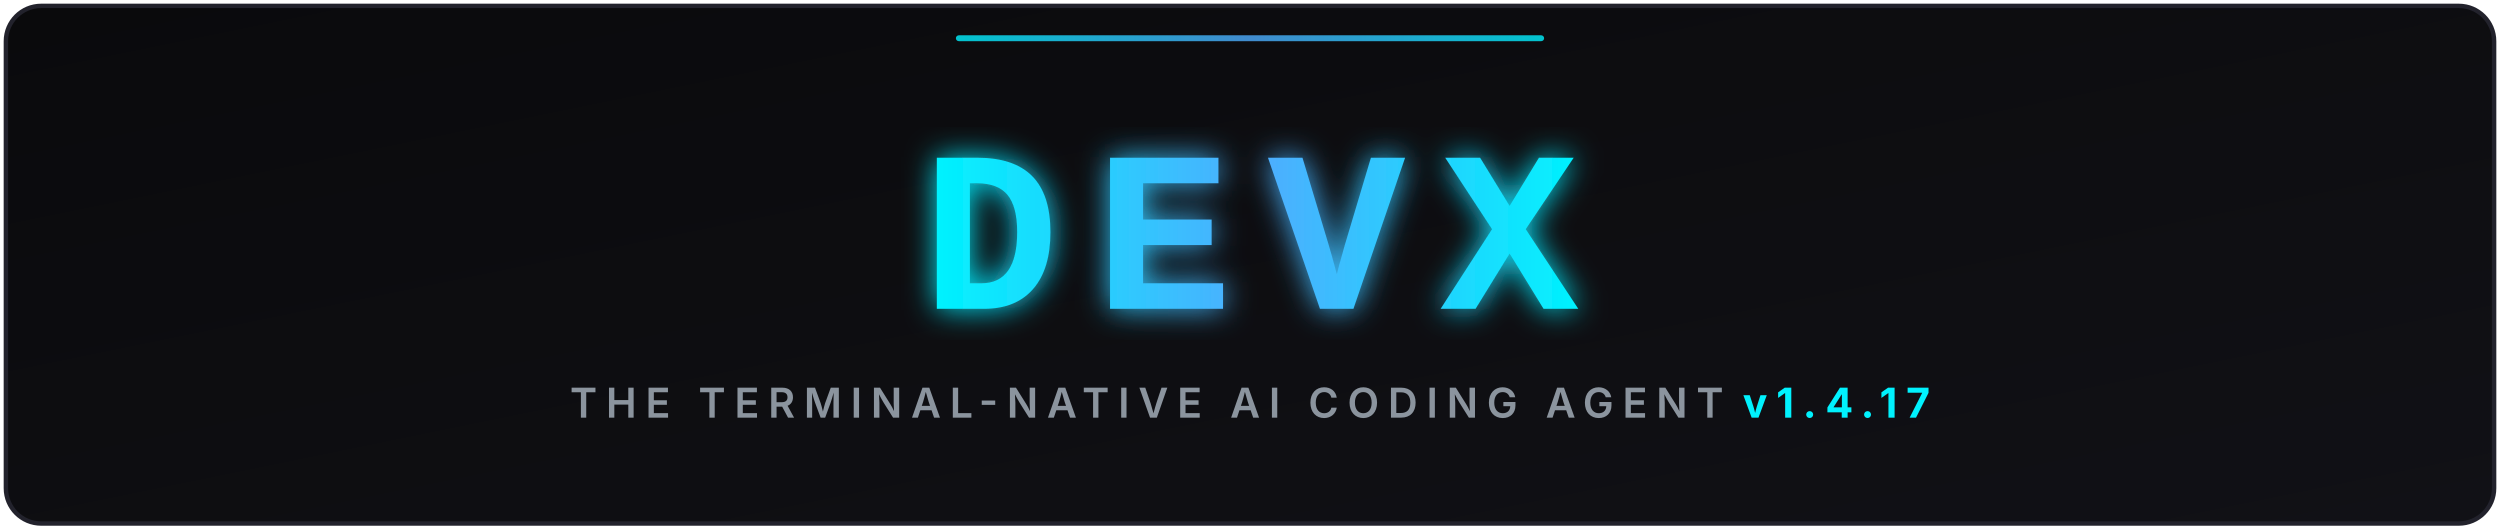
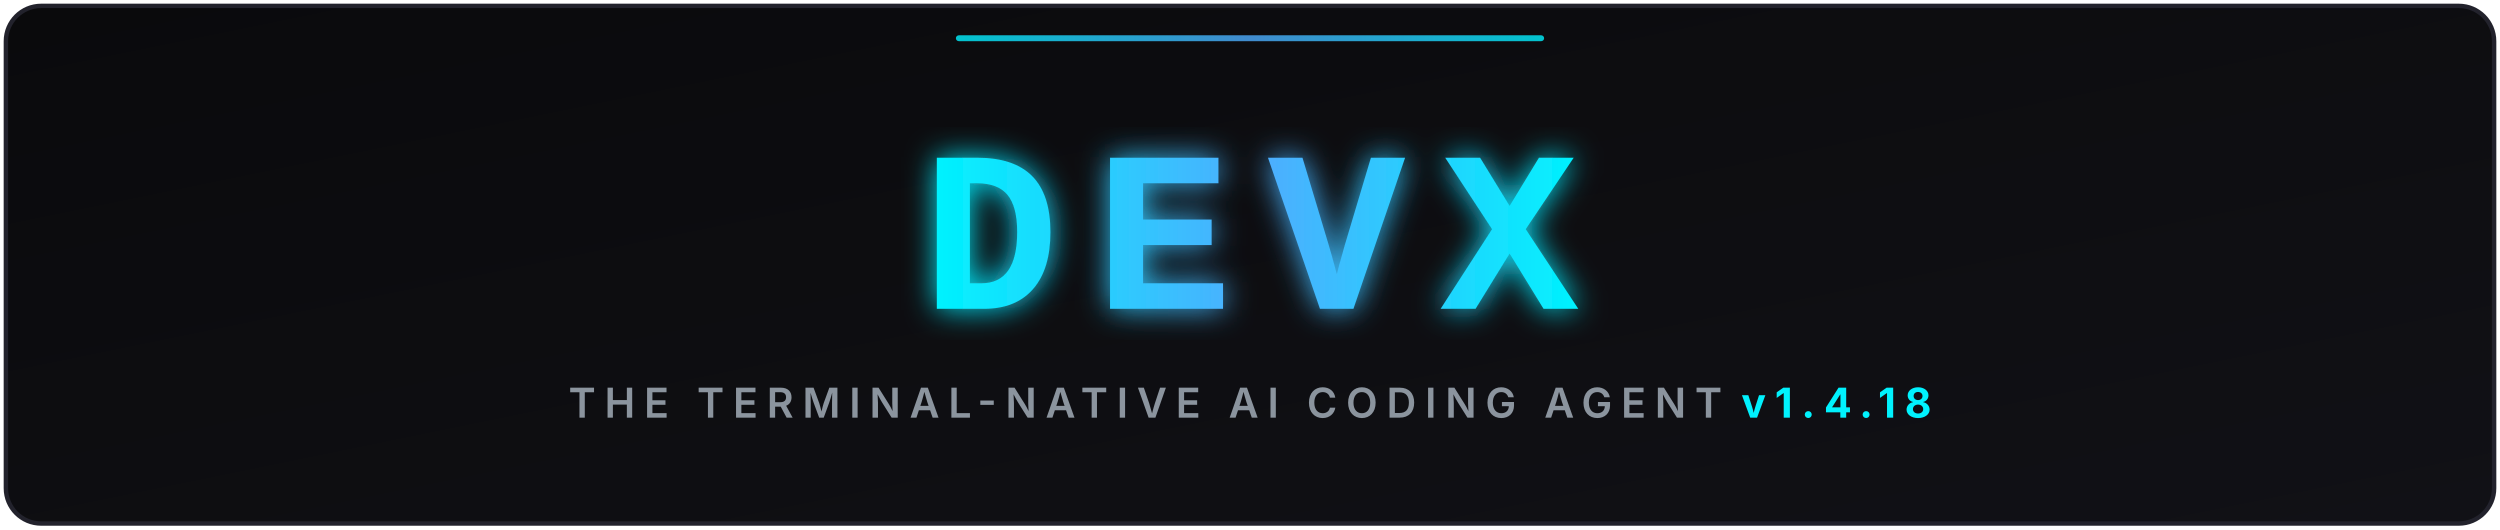
<svg xmlns="http://www.w3.org/2000/svg" viewBox="0 0 850 180" width="100%" height="180">
  <defs>
    <linearGradient id="bgGrad" x1="0%" y1="0%" x2="100%" y2="100%">
      <stop offset="0%" stop-color="#0a0a0c" />
      <stop offset="100%" stop-color="#111116" />
    </linearGradient>
    <linearGradient id="cyanGrad" x1="0%" y1="0%" x2="100%" y2="0%">
      <stop offset="0%" stop-color="#00f2fe" />
      <stop offset="50%" stop-color="#4facfe" />
      <stop offset="100%" stop-color="#00f2fe" />
    </linearGradient>
    <filter id="glow" x="-20%" y="-20%" width="140%" height="140%">
      <feGaussianBlur stdDeviation="5" result="blur" />
      <feComposite in="SourceGraphic" in2="blur" operator="over" />
    </filter>
  </defs>
  <rect x="2" y="2" width="846" height="176" rx="12" fill="url(#bgGrad)" stroke="#22222c" stroke-width="1.5" />
  <g filter="url(#glow)">
    <text x="425" y="105" font-family="'Courier New', 'Consolas', 'Fira Code', monospace" font-size="78" font-weight="900" fill="url(#cyanGrad)" text-anchor="middle" letter-spacing="12">DEVX</text>
  </g>
  <text x="425" y="142" font-family="system-ui, -apple-system, sans-serif" font-size="14" font-weight="600" fill="#8b949e" text-anchor="middle" letter-spacing="3">
-     THE TERMINAL-NATIVE AI CODING AGENT <tspan fill="#00f2fe" font-weight="bold">v1.4.17</tspan>
+     THE TERMINAL-NATIVE AI CODING AGENT <tspan fill="#00f2fe" font-weight="bold">v1.4.18</tspan>
  </text>
  <rect x="325" y="12" width="200" height="2" rx="1" fill="url(#cyanGrad)" opacity="0.8" />
</svg>
